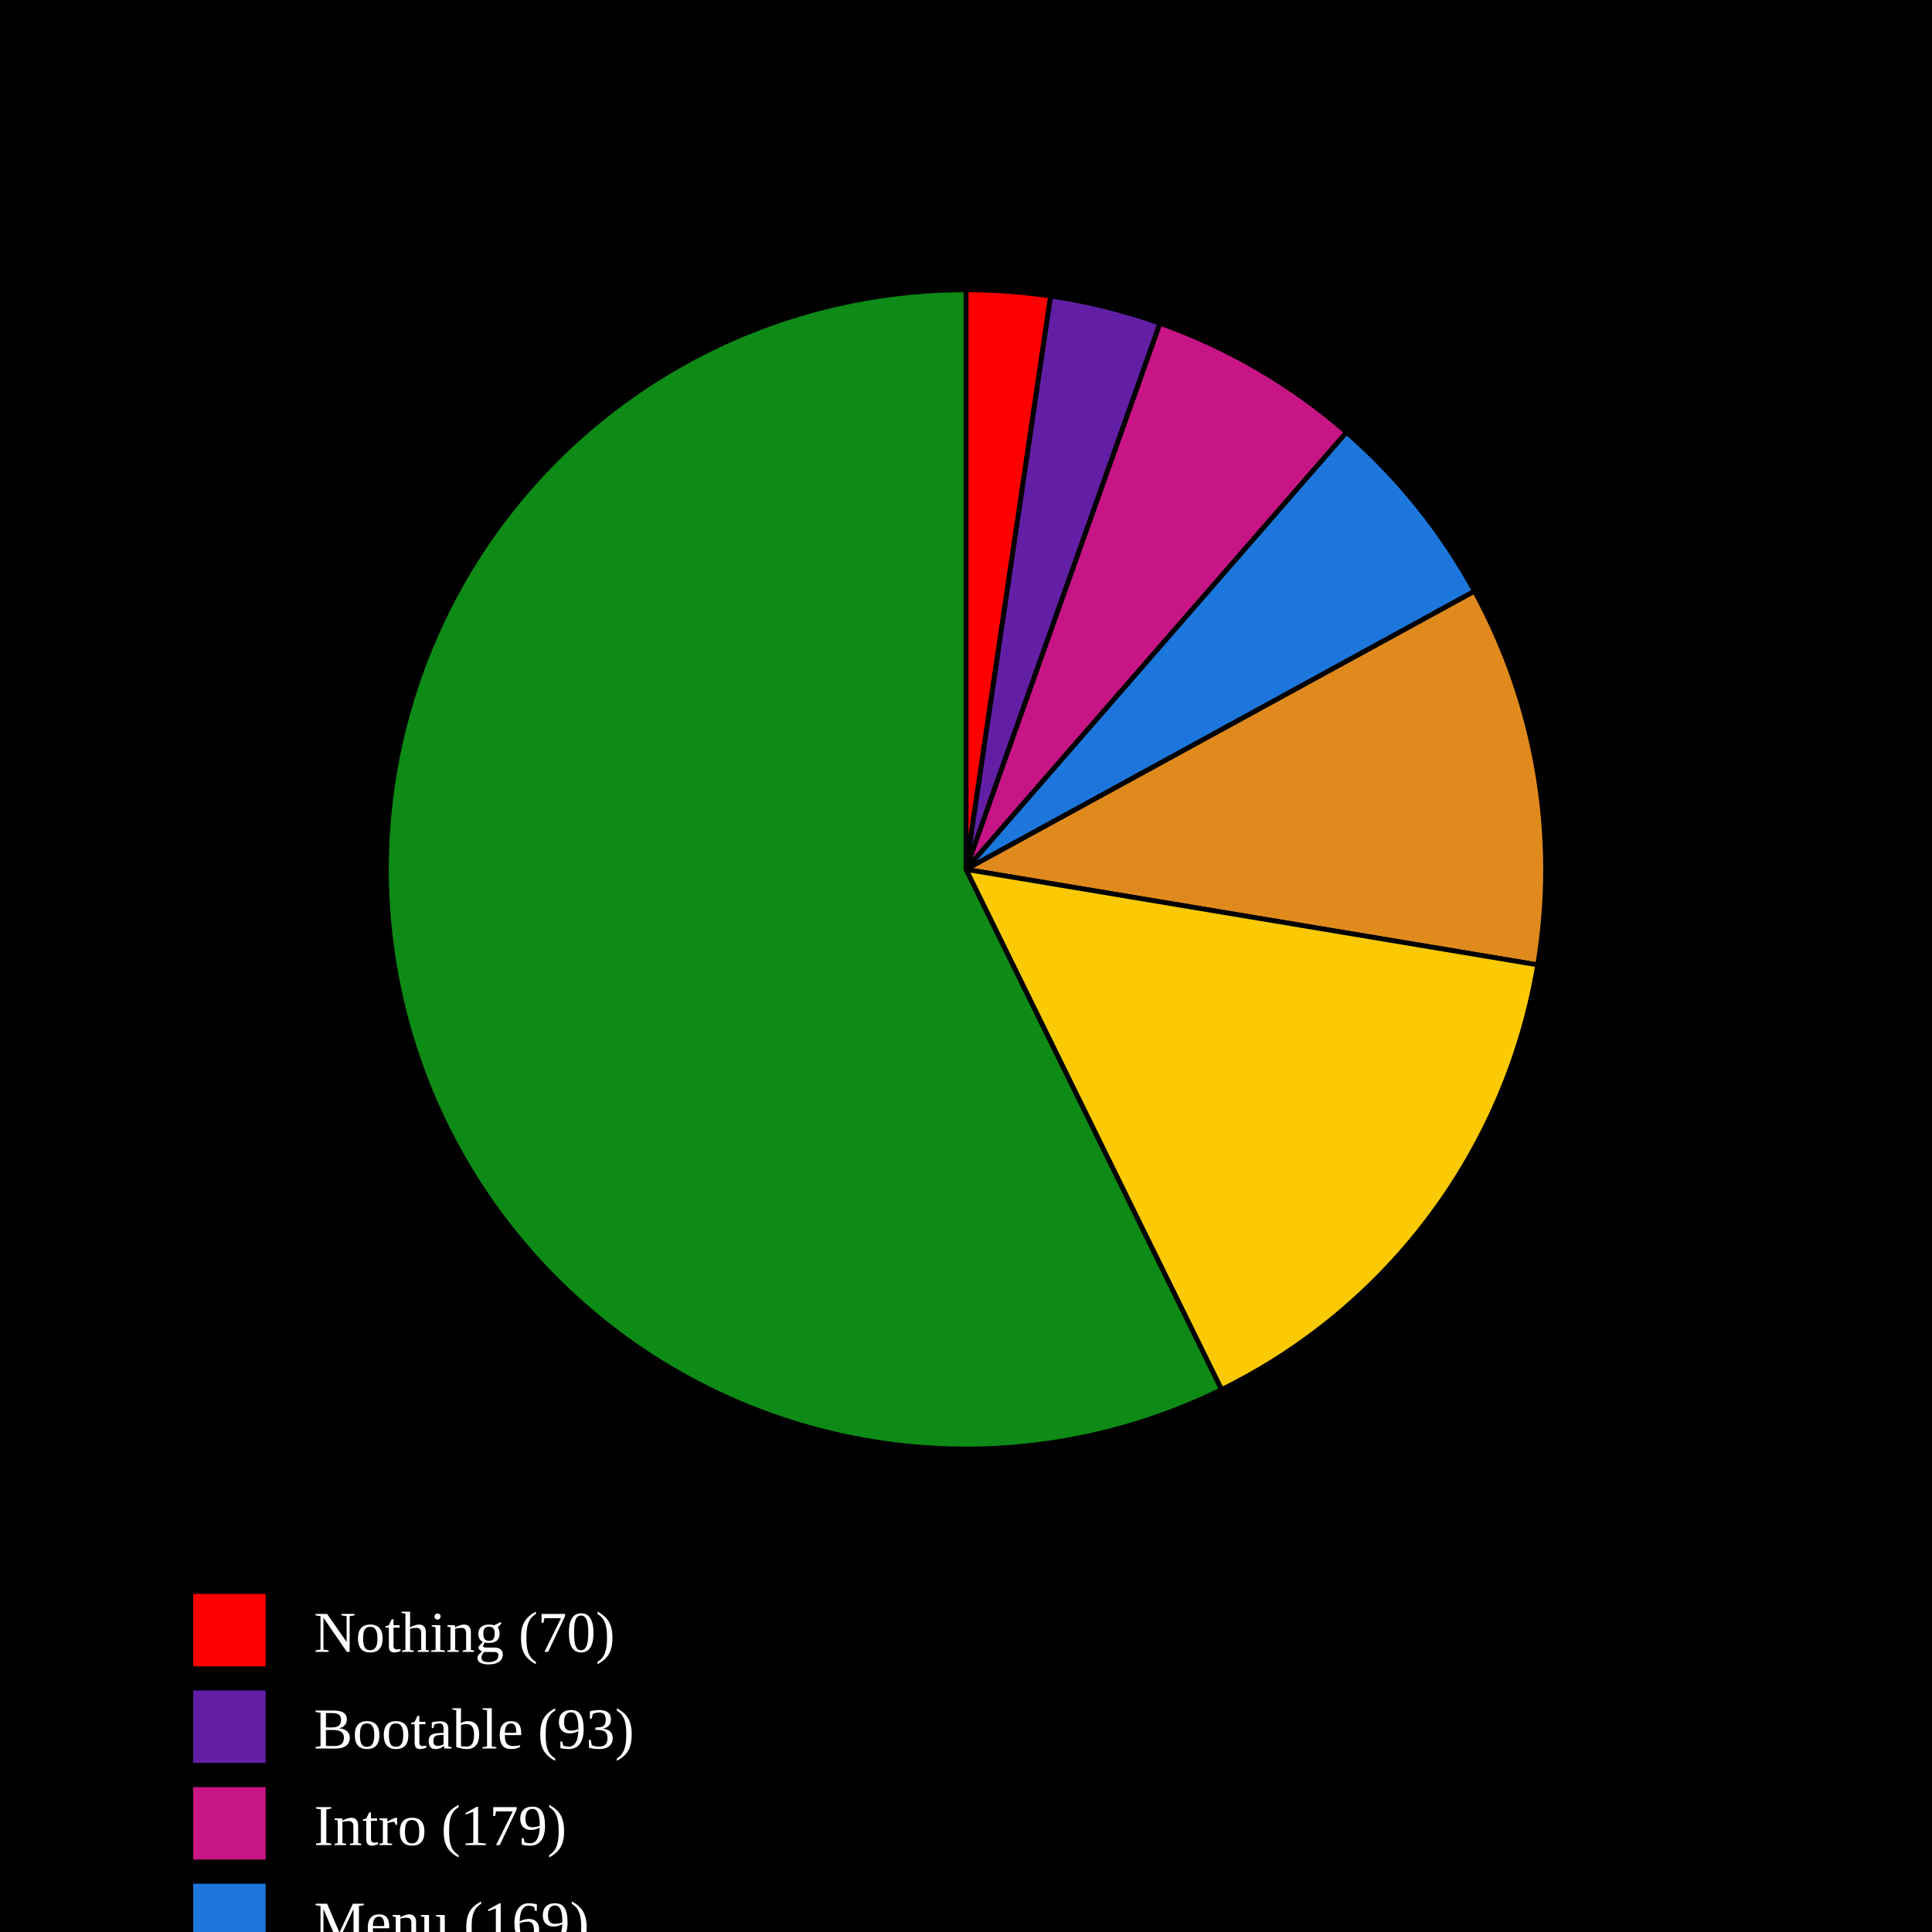
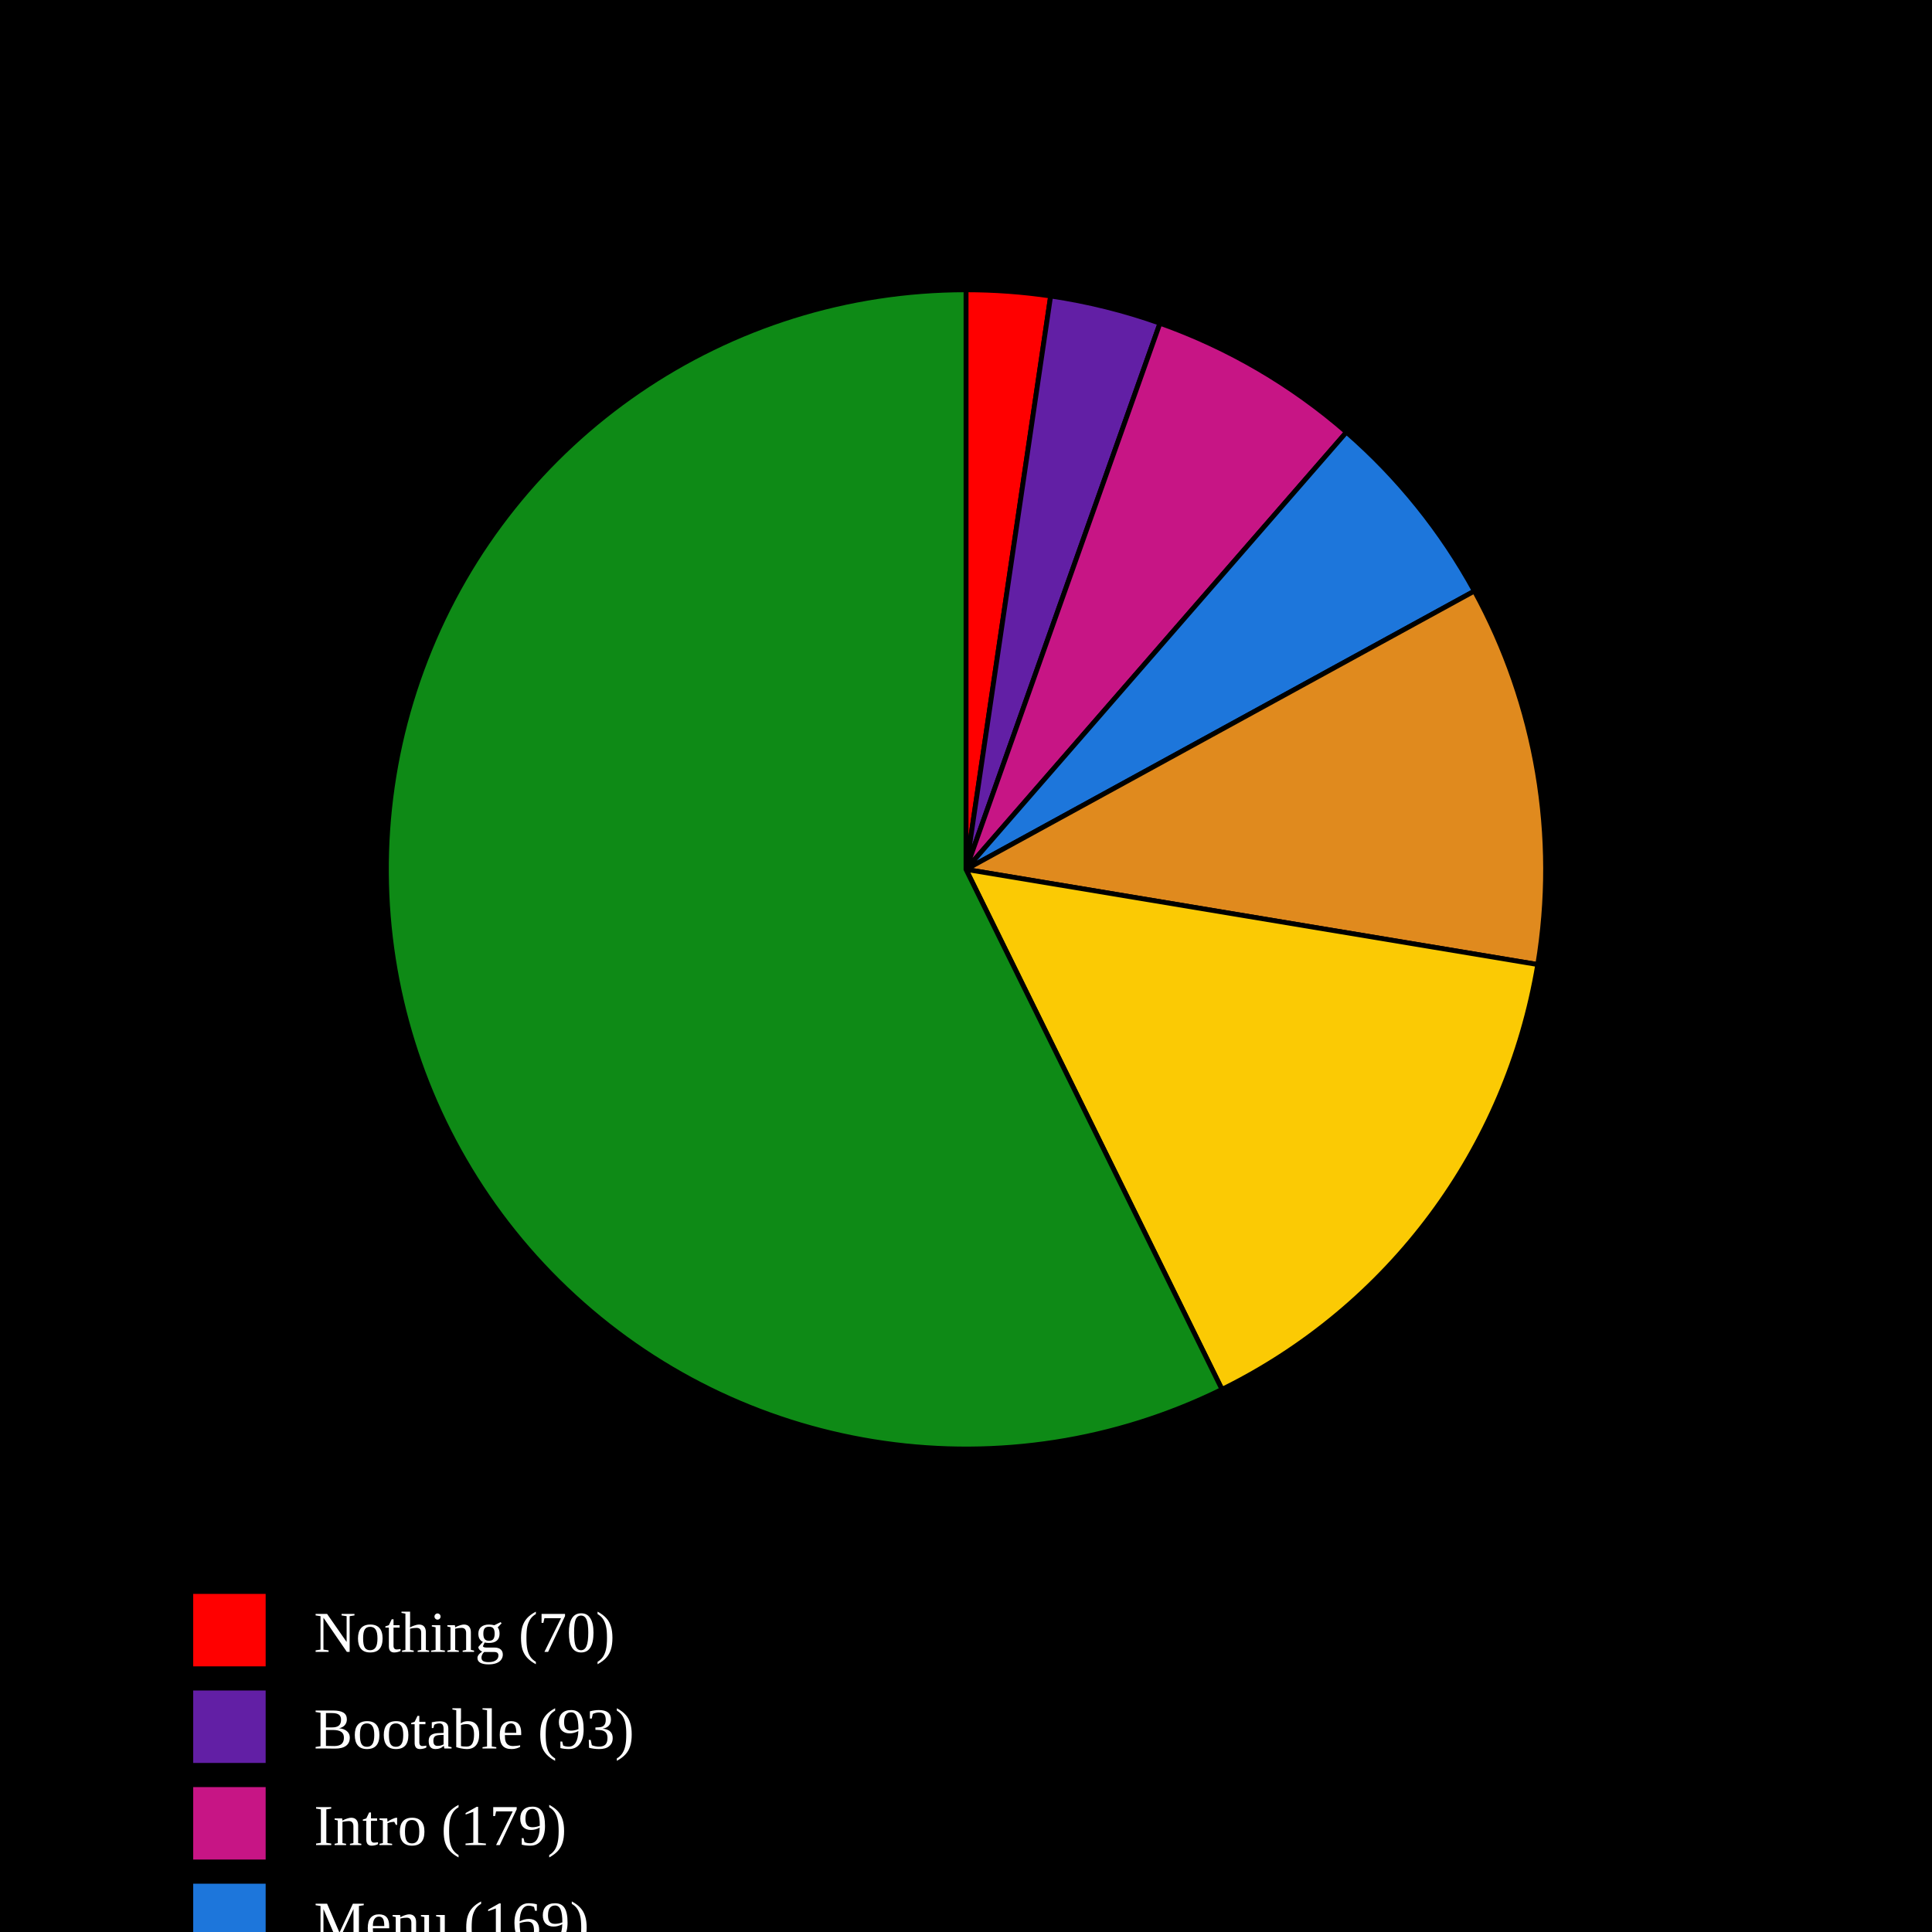
<svg xmlns="http://www.w3.org/2000/svg" baseProfile="full" height="400px" version="1.1" width="400px">
  <defs />
  <rect fill="black" height="100%" width="100%" x="0" y="0" />
-   <path d="M 200,180 L 200.0,60.0 A 120,120 0 0,1 217.53,61.287 Z" fill="#FF0000" stroke="black" stroke-width="1" />
-   <path d="M 200,180 L 217.53,61.287 A 120,120 0 0,1 240.175,66.925 Z" fill="#621fa5" stroke="black" stroke-width="1" />
-   <path d="M 200,180 L 240.175,66.925 A 120,120 0 0,1 278.79,89.49 Z" fill="#C71585" stroke="black" stroke-width="1" />
-   <path d="M 200,180 L 278.79,89.49 A 120,120 0 0,1 305.278,122.41 Z" fill="#1D76DB" stroke="black" stroke-width="1" />
-   <path d="M 200,180 L 305.278,122.41 A 120,120 0 0,1 318.361,199.764 Z" fill="#e08a1e" stroke="black" stroke-width="1" />
-   <path d="M 200,180 L 318.361,199.764 A 120,120 0 0,1 252.906,287.708 Z" fill="#FBCA04" stroke="black" stroke-width="1" />
-   <path d="M 200,180 L 252.906,287.708 A 120,120 0 1,1 200,60.0 Z" fill="#0E8A16" stroke="black" stroke-width="1" />
+   <path d="M 200,180 L 200.0,60.0 A 120,120 0 0,1 217.524,61.286 Z" fill="#FF0000" stroke="black" stroke-width="1" />
+   <path d="M 200,180 L 217.524,61.286 A 120,120 0 0,1 240.162,66.92 Z" fill="#621fa5" stroke="black" stroke-width="1" />
+   <path d="M 200,180 L 240.162,66.92 A 120,120 0 0,1 278.769,89.471 Z" fill="#C71585" stroke="black" stroke-width="1" />
+   <path d="M 200,180 L 278.769,89.471 A 120,120 0 0,1 305.257,122.372 Z" fill="#1D76DB" stroke="black" stroke-width="1" />
+   <path d="M 200,180 L 305.257,122.372 A 120,120 0 0,1 318.373,199.696 Z" fill="#e08a1e" stroke="black" stroke-width="1" />
+   <path d="M 200,180 L 318.373,199.696 A 120,120 0 0,1 253.002,287.661 Z" fill="#FBCA04" stroke="black" stroke-width="1" />
+   <path d="M 200,180 L 253.002,287.661 A 120,120 0 1,1 200,60.0 Z" fill="#0E8A16" stroke="black" stroke-width="1" />
  <rect fill="#FF0000" height="15" width="15" x="40" y="330" />
  <text alignment-baseline="middle" fill="white" font-size="12px" x="65" y="342">Nothing (70)</text>
  <rect fill="#621fa5" height="15" width="15" x="40" y="350" />
  <text alignment-baseline="middle" fill="white" font-size="12px" x="65" y="362">Bootable (93)</text>
  <rect fill="#C71585" height="15" width="15" x="40" y="370" />
  <text alignment-baseline="middle" fill="white" font-size="12px" x="65" y="382">Intro (179)</text>
  <rect fill="#1D76DB" height="15" width="15" x="40" y="390" />
  <text alignment-baseline="middle" fill="white" font-size="12px" x="65" y="402">Menu (169)</text>
  <rect fill="#e08a1e" height="15" width="15" x="40" y="410" />
  <text alignment-baseline="middle" fill="white" font-size="12px" x="65" y="422">Ingame - (318)</text>
  <rect fill="#FBCA04" height="15" width="15" x="40" y="430" />
  <text alignment-baseline="middle" fill="white" font-size="12px" x="65" y="442">Ingame + (453)</text>
  <rect fill="#0E8A16" height="15" width="15" x="40" y="450" />
-   <text alignment-baseline="middle" fill="white" font-size="12px" x="65" y="462">Playable (1718)</text>
+   <text alignment-baseline="middle" fill="white" font-size="12px" x="65" y="462">Playable (1719)</text>
</svg>
